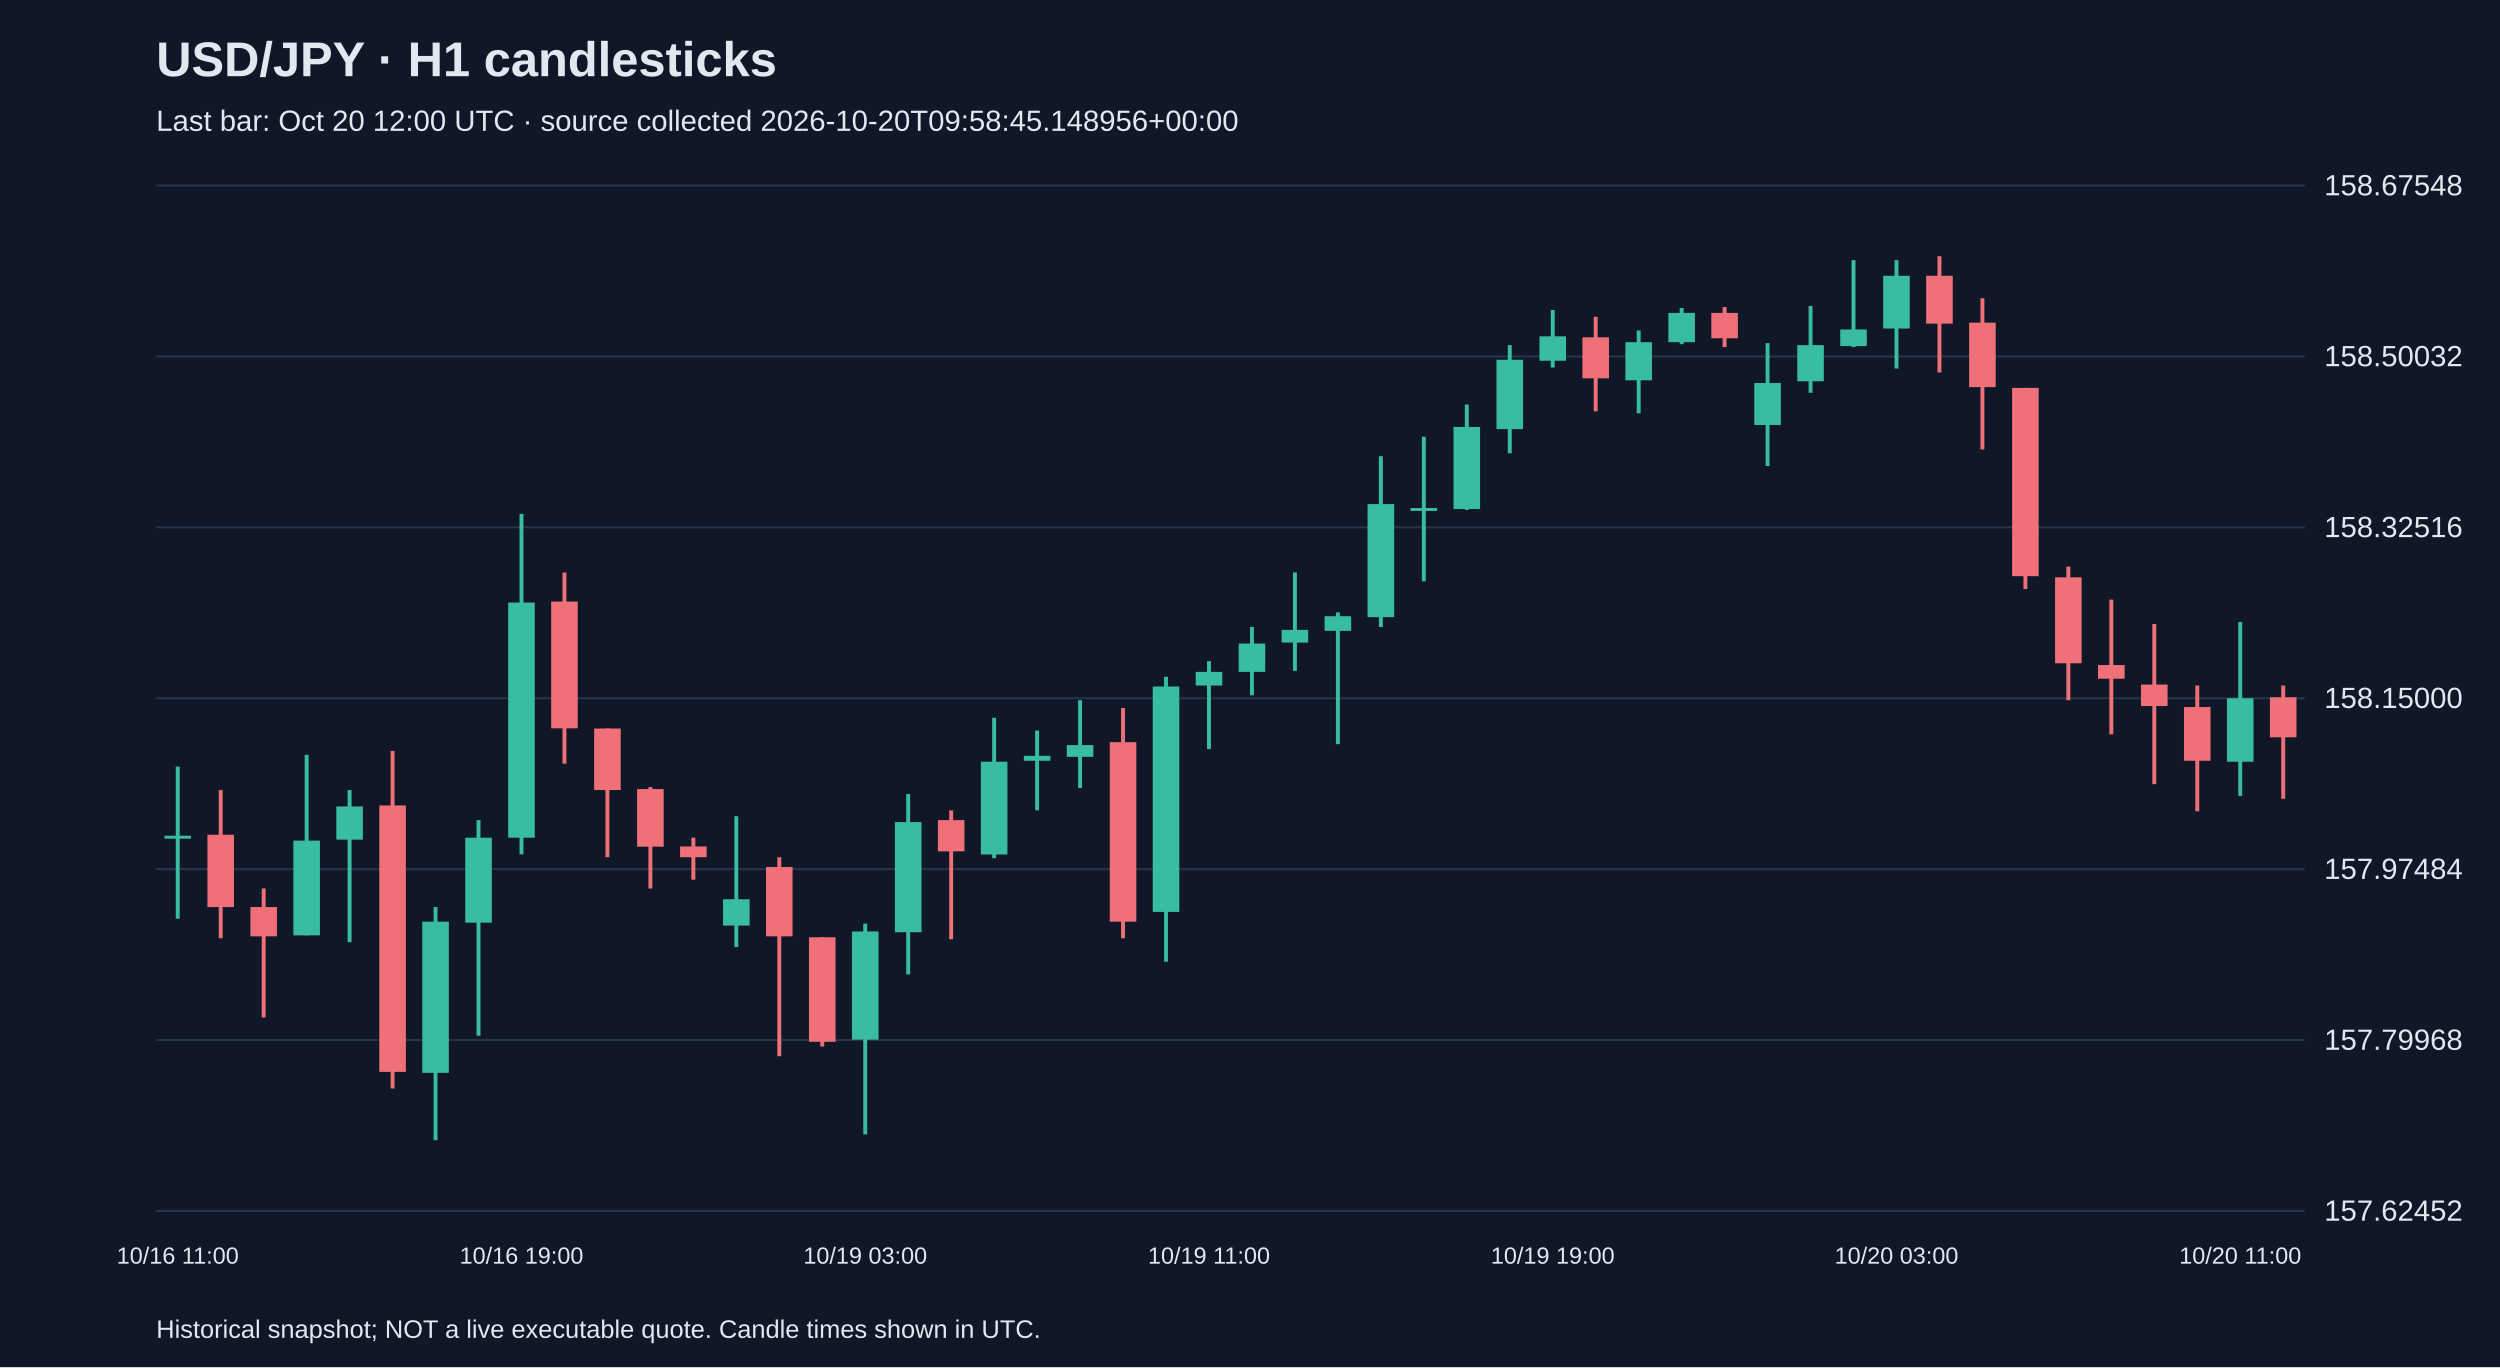
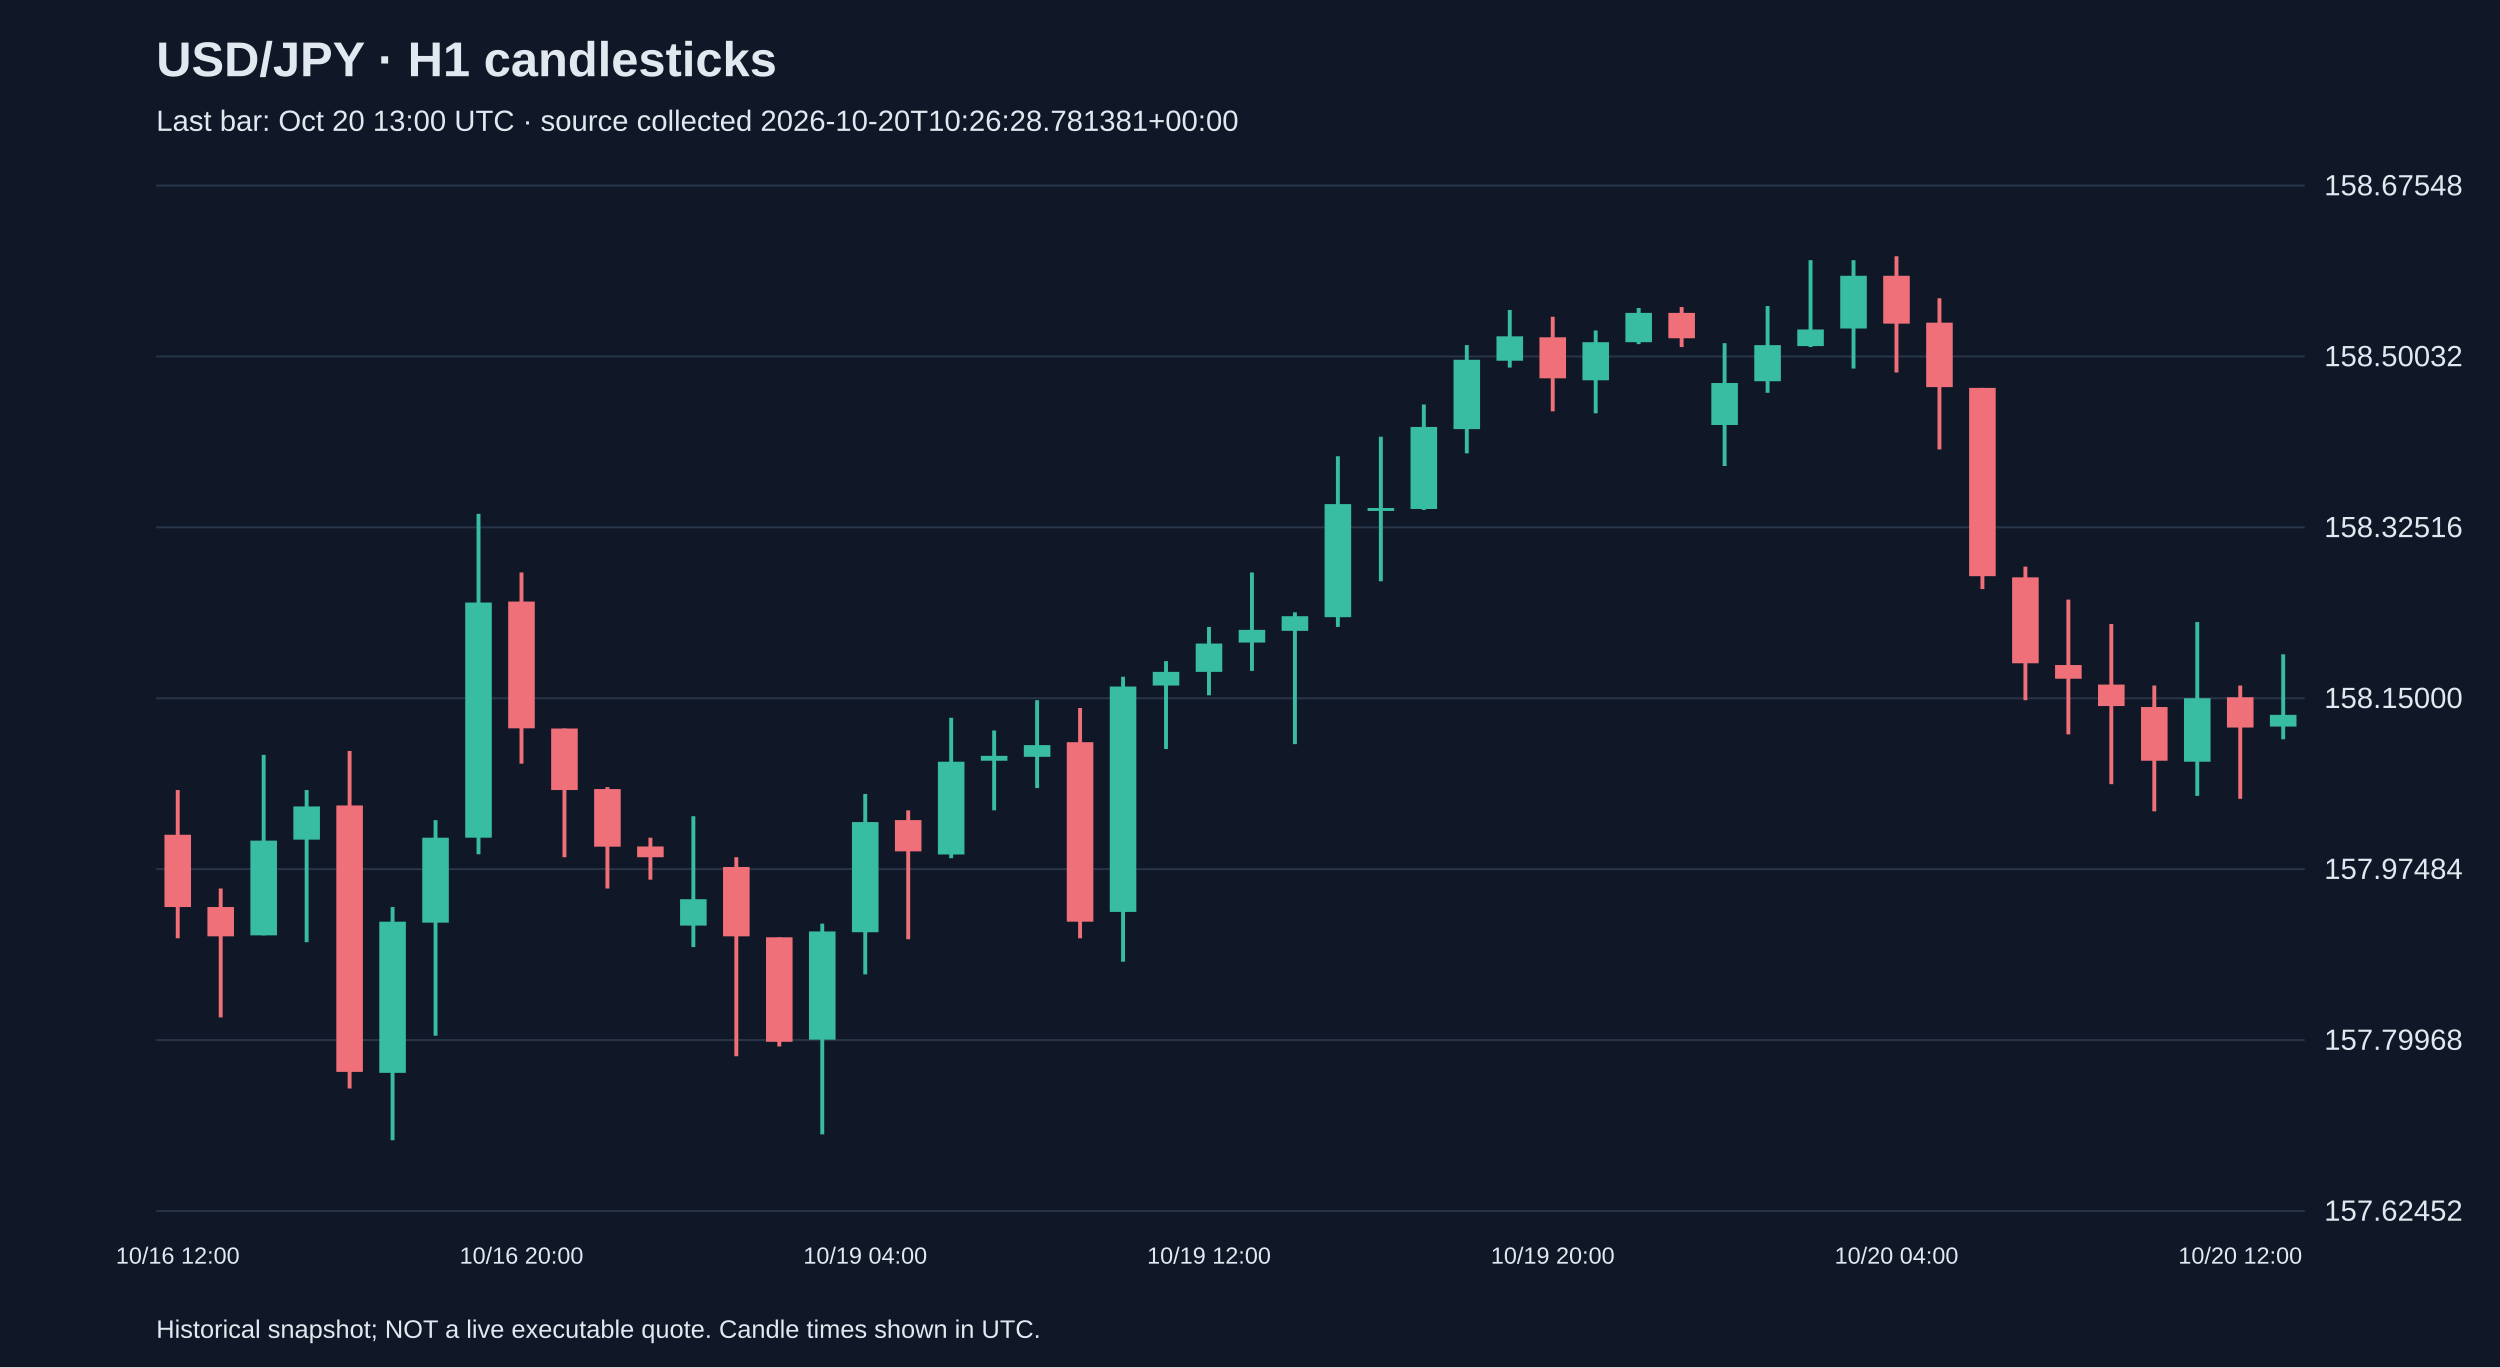
<svg xmlns="http://www.w3.org/2000/svg" viewBox="0 0 1280 700">
  <rect width="100%" height="100%" fill="#101827" />
  <style>text{font-family:Arial,sans-serif;fill:#e2e8f0}</style>
  <text x="80" y="39" font-size="25" font-weight="bold">USD/JPY · H1 candlesticks</text>
-   <text x="80" y="67" font-size="15" fill="#a6b1c5">Last bar: Oct 20 12:00 UTC · source collected 2026-10-20T09:58:45.148956+00:00</text>
+   <text x="80" y="67" font-size="15" fill="#a6b1c5">Last bar: Oct 20 13:00 UTC · source collected 2026-10-20T10:26:28.781381+00:00</text>
  <line x1="80" y1="620.0" x2="1180" y2="620.0" stroke="#283548" />
  <text x="1190" y="625.0" font-size="15">157.62452</text>
  <line x1="80" y1="532.5" x2="1180" y2="532.5" stroke="#283548" />
  <text x="1190" y="537.5" font-size="15">157.79968</text>
  <line x1="80" y1="445.0" x2="1180" y2="445.0" stroke="#283548" />
  <text x="1190" y="450.0" font-size="15">157.97484</text>
  <line x1="80" y1="357.5" x2="1180" y2="357.5" stroke="#283548" />
  <text x="1190" y="362.5" font-size="15">158.15000</text>
  <line x1="80" y1="270.0" x2="1180" y2="270.0" stroke="#283548" />
  <text x="1190" y="275.0" font-size="15">158.32516</text>
  <line x1="80" y1="182.5" x2="1180" y2="182.5" stroke="#283548" />
  <text x="1190" y="187.5" font-size="15">158.50032</text>
  <line x1="80" y1="95.0" x2="1180" y2="95.0" stroke="#283548" />
  <text x="1190" y="100.0" font-size="15">158.67548</text>
-   <line x1="91.0" y1="392.5" x2="91.0" y2="470.4" stroke="#38bca2" stroke-width="2" />
-   <rect x="84.2" y="427.9" width="13.6" height="1.5" fill="#38bca2" />
-   <text x="91.0" y="647" text-anchor="middle" font-size="12">10/16 11:00</text>
-   <line x1="113.0" y1="404.5" x2="113.0" y2="480.4" stroke="#f07079" stroke-width="2" />
-   <rect x="106.2" y="427.4" width="13.6" height="37.0" fill="#f07079" />
-   <line x1="135.0" y1="454.9" x2="135.0" y2="520.9" stroke="#f07079" stroke-width="2" />
-   <rect x="128.2" y="464.4" width="13.6" height="15.0" fill="#f07079" />
-   <line x1="157.0" y1="386.5" x2="157.0" y2="478.9" stroke="#38bca2" stroke-width="2" />
-   <rect x="150.2" y="430.4" width="13.6" height="48.5" fill="#38bca2" />
-   <line x1="179.0" y1="404.5" x2="179.0" y2="482.4" stroke="#38bca2" stroke-width="2" />
-   <rect x="172.2" y="412.9" width="13.6" height="17.0" fill="#38bca2" />
-   <line x1="201.0" y1="384.5" x2="201.0" y2="557.3" stroke="#f07079" stroke-width="2" />
-   <rect x="194.2" y="412.4" width="13.6" height="136.4" fill="#f07079" />
-   <line x1="223.0" y1="464.4" x2="223.0" y2="583.8" stroke="#38bca2" stroke-width="2" />
-   <rect x="216.2" y="471.9" width="13.6" height="77.4" fill="#38bca2" />
-   <line x1="245.0" y1="419.9" x2="245.0" y2="530.3" stroke="#38bca2" stroke-width="2" />
-   <rect x="238.2" y="428.9" width="13.6" height="43.5" fill="#38bca2" />
-   <line x1="267.0" y1="263.1" x2="267.0" y2="437.4" stroke="#38bca2" stroke-width="2" />
-   <rect x="260.2" y="308.5" width="13.6" height="120.4" fill="#38bca2" />
-   <text x="267.0" y="647" text-anchor="middle" font-size="12">10/16 19:00</text>
-   <line x1="289.0" y1="293.1" x2="289.0" y2="391.0" stroke="#f07079" stroke-width="2" />
-   <rect x="282.2" y="308.0" width="13.6" height="64.9" fill="#f07079" />
-   <line x1="311.0" y1="373.0" x2="311.0" y2="438.9" stroke="#f07079" stroke-width="2" />
-   <rect x="304.2" y="373.0" width="13.6" height="31.5" fill="#f07079" />
-   <line x1="333.0" y1="403.0" x2="333.0" y2="454.9" stroke="#f07079" stroke-width="2" />
-   <rect x="326.2" y="404.0" width="13.6" height="29.5" fill="#f07079" />
-   <line x1="355.0" y1="428.9" x2="355.0" y2="450.4" stroke="#f07079" stroke-width="2" />
-   <rect x="348.2" y="433.4" width="13.6" height="5.5" fill="#f07079" />
-   <line x1="377.0" y1="417.9" x2="377.0" y2="484.9" stroke="#38bca2" stroke-width="2" />
-   <rect x="370.2" y="460.4" width="13.6" height="13.5" fill="#38bca2" />
-   <line x1="399.0" y1="438.9" x2="399.0" y2="540.8" stroke="#f07079" stroke-width="2" />
-   <rect x="392.2" y="443.9" width="13.6" height="35.5" fill="#f07079" />
-   <line x1="421.0" y1="479.9" x2="421.0" y2="535.8" stroke="#f07079" stroke-width="2" />
-   <rect x="414.2" y="479.9" width="13.6" height="53.5" fill="#f07079" />
-   <line x1="443.0" y1="472.9" x2="443.0" y2="580.8" stroke="#38bca2" stroke-width="2" />
-   <rect x="436.2" y="476.9" width="13.6" height="55.4" fill="#38bca2" />
-   <text x="443.0" y="647" text-anchor="middle" font-size="12">10/19 03:00</text>
-   <line x1="465.0" y1="406.5" x2="465.0" y2="498.9" stroke="#38bca2" stroke-width="2" />
-   <rect x="458.2" y="420.9" width="13.6" height="56.4" fill="#38bca2" />
-   <line x1="487.0" y1="414.9" x2="487.0" y2="480.9" stroke="#f07079" stroke-width="2" />
-   <rect x="480.2" y="419.9" width="13.6" height="16.0" fill="#f07079" />
-   <line x1="509.0" y1="367.5" x2="509.0" y2="439.4" stroke="#38bca2" stroke-width="2" />
-   <rect x="502.2" y="390.0" width="13.6" height="47.5" fill="#38bca2" />
-   <line x1="531.0" y1="374.0" x2="531.0" y2="414.9" stroke="#38bca2" stroke-width="2" />
-   <rect x="524.2" y="387.0" width="13.6" height="2.5" fill="#38bca2" />
-   <line x1="553.0" y1="358.5" x2="553.0" y2="403.5" stroke="#38bca2" stroke-width="2" />
-   <rect x="546.2" y="381.5" width="13.6" height="6.0" fill="#38bca2" />
-   <line x1="575.0" y1="362.5" x2="575.0" y2="480.4" stroke="#f07079" stroke-width="2" />
-   <rect x="568.2" y="380.0" width="13.6" height="91.9" fill="#f07079" />
-   <line x1="597.0" y1="346.5" x2="597.0" y2="492.4" stroke="#38bca2" stroke-width="2" />
-   <rect x="590.2" y="351.5" width="13.6" height="115.4" fill="#38bca2" />
-   <line x1="619.0" y1="338.5" x2="619.0" y2="383.5" stroke="#38bca2" stroke-width="2" />
-   <rect x="612.2" y="344.0" width="13.6" height="7.0" fill="#38bca2" />
-   <text x="619.0" y="647" text-anchor="middle" font-size="12">10/19 11:00</text>
-   <line x1="641.0" y1="321.0" x2="641.0" y2="356.0" stroke="#38bca2" stroke-width="2" />
-   <rect x="634.2" y="329.5" width="13.6" height="14.5" fill="#38bca2" />
-   <line x1="663.0" y1="293.1" x2="663.0" y2="343.5" stroke="#38bca2" stroke-width="2" />
-   <rect x="656.2" y="322.5" width="13.6" height="6.5" fill="#38bca2" />
-   <line x1="685.0" y1="313.5" x2="685.0" y2="381.0" stroke="#38bca2" stroke-width="2" />
-   <rect x="678.2" y="315.5" width="13.6" height="7.5" fill="#38bca2" />
-   <line x1="707.0" y1="233.6" x2="707.0" y2="321.0" stroke="#38bca2" stroke-width="2" />
-   <rect x="700.2" y="258.1" width="13.6" height="57.9" fill="#38bca2" />
-   <line x1="729.0" y1="223.6" x2="729.0" y2="297.6" stroke="#38bca2" stroke-width="2" />
-   <rect x="722.2" y="260.1" width="13.6" height="1.5" fill="#38bca2" />
-   <line x1="751.0" y1="207.1" x2="751.0" y2="261.1" stroke="#38bca2" stroke-width="2" />
-   <rect x="744.2" y="218.6" width="13.6" height="42.0" fill="#38bca2" />
-   <line x1="773.0" y1="176.7" x2="773.0" y2="232.1" stroke="#38bca2" stroke-width="2" />
-   <rect x="766.2" y="184.2" width="13.6" height="35.5" fill="#38bca2" />
-   <line x1="795.0" y1="158.7" x2="795.0" y2="188.2" stroke="#38bca2" stroke-width="2" />
-   <rect x="788.2" y="172.2" width="13.6" height="12.5" fill="#38bca2" />
-   <text x="795.0" y="647" text-anchor="middle" font-size="12">10/19 19:00</text>
-   <line x1="817.0" y1="162.2" x2="817.0" y2="210.6" stroke="#f07079" stroke-width="2" />
-   <rect x="810.2" y="172.7" width="13.6" height="21.0" fill="#f07079" />
-   <line x1="839.0" y1="169.2" x2="839.0" y2="211.6" stroke="#38bca2" stroke-width="2" />
-   <rect x="832.2" y="175.2" width="13.6" height="19.5" fill="#38bca2" />
-   <line x1="861.0" y1="157.7" x2="861.0" y2="176.2" stroke="#38bca2" stroke-width="2" />
-   <rect x="854.2" y="160.2" width="13.6" height="15.0" fill="#38bca2" />
-   <line x1="883.0" y1="157.2" x2="883.0" y2="177.7" stroke="#f07079" stroke-width="2" />
-   <rect x="876.2" y="160.2" width="13.6" height="13.0" fill="#f07079" />
-   <line x1="905.0" y1="175.7" x2="905.0" y2="238.6" stroke="#38bca2" stroke-width="2" />
-   <rect x="898.2" y="196.1" width="13.6" height="21.5" fill="#38bca2" />
-   <line x1="927.0" y1="156.7" x2="927.0" y2="201.1" stroke="#38bca2" stroke-width="2" />
-   <rect x="920.2" y="176.7" width="13.6" height="18.5" fill="#38bca2" />
-   <line x1="949.0" y1="133.2" x2="949.0" y2="177.7" stroke="#38bca2" stroke-width="2" />
-   <rect x="942.2" y="168.7" width="13.6" height="8.5" fill="#38bca2" />
-   <line x1="971.0" y1="133.2" x2="971.0" y2="188.7" stroke="#38bca2" stroke-width="2" />
-   <rect x="964.2" y="141.2" width="13.6" height="27.0" fill="#38bca2" />
-   <text x="971.0" y="647" text-anchor="middle" font-size="12">10/20 03:00</text>
-   <line x1="993.0" y1="131.2" x2="993.0" y2="190.7" stroke="#f07079" stroke-width="2" />
-   <rect x="986.2" y="141.2" width="13.6" height="24.5" fill="#f07079" />
-   <line x1="1015.0" y1="152.7" x2="1015.0" y2="230.1" stroke="#f07079" stroke-width="2" />
-   <rect x="1008.2" y="165.2" width="13.6" height="33.0" fill="#f07079" />
-   <line x1="1037.0" y1="198.6" x2="1037.0" y2="301.6" stroke="#f07079" stroke-width="2" />
-   <rect x="1030.2" y="198.6" width="13.6" height="96.4" fill="#f07079" />
-   <line x1="1059.0" y1="290.1" x2="1059.0" y2="358.5" stroke="#f07079" stroke-width="2" />
-   <rect x="1052.2" y="295.6" width="13.6" height="44.0" fill="#f07079" />
-   <line x1="1081.0" y1="307.0" x2="1081.0" y2="376.0" stroke="#f07079" stroke-width="2" />
-   <rect x="1074.2" y="340.5" width="13.6" height="7.0" fill="#f07079" />
-   <line x1="1103.0" y1="319.5" x2="1103.0" y2="401.5" stroke="#f07079" stroke-width="2" />
-   <rect x="1096.2" y="350.5" width="13.6" height="11.0" fill="#f07079" />
-   <line x1="1125.0" y1="351.0" x2="1125.0" y2="415.4" stroke="#f07079" stroke-width="2" />
-   <rect x="1118.2" y="362.0" width="13.6" height="27.5" fill="#f07079" />
-   <line x1="1147.0" y1="318.5" x2="1147.0" y2="407.5" stroke="#38bca2" stroke-width="2" />
-   <rect x="1140.2" y="357.5" width="13.6" height="32.5" fill="#38bca2" />
-   <text x="1147.0" y="647" text-anchor="middle" font-size="12">10/20 11:00</text>
-   <line x1="1169.0" y1="351.0" x2="1169.0" y2="409.0" stroke="#f07079" stroke-width="2" />
-   <rect x="1162.2" y="357.0" width="13.6" height="20.5" fill="#f07079" />
+   <line x1="91.0" y1="404.5" x2="91.0" y2="480.4" stroke="#f07079" stroke-width="2" />
+   <rect x="84.2" y="427.4" width="13.6" height="37.0" fill="#f07079" />
+   <text x="91.0" y="647" text-anchor="middle" font-size="12">10/16 12:00</text>
+   <line x1="113.0" y1="454.9" x2="113.0" y2="520.9" stroke="#f07079" stroke-width="2" />
+   <rect x="106.2" y="464.4" width="13.6" height="15.0" fill="#f07079" />
+   <line x1="135.0" y1="386.5" x2="135.0" y2="478.9" stroke="#38bca2" stroke-width="2" />
+   <rect x="128.2" y="430.4" width="13.6" height="48.5" fill="#38bca2" />
+   <line x1="157.0" y1="404.5" x2="157.0" y2="482.4" stroke="#38bca2" stroke-width="2" />
+   <rect x="150.2" y="412.9" width="13.6" height="17.0" fill="#38bca2" />
+   <line x1="179.0" y1="384.5" x2="179.0" y2="557.3" stroke="#f07079" stroke-width="2" />
+   <rect x="172.2" y="412.4" width="13.6" height="136.4" fill="#f07079" />
+   <line x1="201.0" y1="464.4" x2="201.0" y2="583.8" stroke="#38bca2" stroke-width="2" />
+   <rect x="194.2" y="471.9" width="13.6" height="77.4" fill="#38bca2" />
+   <line x1="223.0" y1="419.9" x2="223.0" y2="530.3" stroke="#38bca2" stroke-width="2" />
+   <rect x="216.2" y="428.9" width="13.6" height="43.5" fill="#38bca2" />
+   <line x1="245.0" y1="263.1" x2="245.0" y2="437.4" stroke="#38bca2" stroke-width="2" />
+   <rect x="238.2" y="308.5" width="13.6" height="120.4" fill="#38bca2" />
+   <line x1="267.0" y1="293.1" x2="267.0" y2="391.0" stroke="#f07079" stroke-width="2" />
+   <rect x="260.2" y="308.0" width="13.6" height="64.9" fill="#f07079" />
+   <text x="267.0" y="647" text-anchor="middle" font-size="12">10/16 20:00</text>
+   <line x1="289.0" y1="373.0" x2="289.0" y2="438.9" stroke="#f07079" stroke-width="2" />
+   <rect x="282.2" y="373.0" width="13.6" height="31.5" fill="#f07079" />
+   <line x1="311.0" y1="403.0" x2="311.0" y2="454.9" stroke="#f07079" stroke-width="2" />
+   <rect x="304.2" y="404.0" width="13.6" height="29.5" fill="#f07079" />
+   <line x1="333.0" y1="428.9" x2="333.0" y2="450.4" stroke="#f07079" stroke-width="2" />
+   <rect x="326.2" y="433.4" width="13.6" height="5.5" fill="#f07079" />
+   <line x1="355.0" y1="417.9" x2="355.0" y2="484.9" stroke="#38bca2" stroke-width="2" />
+   <rect x="348.2" y="460.4" width="13.6" height="13.5" fill="#38bca2" />
+   <line x1="377.0" y1="438.9" x2="377.0" y2="540.8" stroke="#f07079" stroke-width="2" />
+   <rect x="370.2" y="443.9" width="13.6" height="35.5" fill="#f07079" />
+   <line x1="399.0" y1="479.9" x2="399.0" y2="535.8" stroke="#f07079" stroke-width="2" />
+   <rect x="392.2" y="479.9" width="13.6" height="53.5" fill="#f07079" />
+   <line x1="421.0" y1="472.9" x2="421.0" y2="580.8" stroke="#38bca2" stroke-width="2" />
+   <rect x="414.2" y="476.9" width="13.6" height="55.4" fill="#38bca2" />
+   <line x1="443.0" y1="406.5" x2="443.0" y2="498.9" stroke="#38bca2" stroke-width="2" />
+   <rect x="436.2" y="420.9" width="13.6" height="56.4" fill="#38bca2" />
+   <text x="443.0" y="647" text-anchor="middle" font-size="12">10/19 04:00</text>
+   <line x1="465.0" y1="414.9" x2="465.0" y2="480.9" stroke="#f07079" stroke-width="2" />
+   <rect x="458.2" y="419.9" width="13.6" height="16.0" fill="#f07079" />
+   <line x1="487.0" y1="367.5" x2="487.0" y2="439.4" stroke="#38bca2" stroke-width="2" />
+   <rect x="480.2" y="390.0" width="13.6" height="47.5" fill="#38bca2" />
+   <line x1="509.0" y1="374.0" x2="509.0" y2="414.9" stroke="#38bca2" stroke-width="2" />
+   <rect x="502.2" y="387.0" width="13.6" height="2.5" fill="#38bca2" />
+   <line x1="531.0" y1="358.5" x2="531.0" y2="403.5" stroke="#38bca2" stroke-width="2" />
+   <rect x="524.2" y="381.5" width="13.6" height="6.0" fill="#38bca2" />
+   <line x1="553.0" y1="362.5" x2="553.0" y2="480.4" stroke="#f07079" stroke-width="2" />
+   <rect x="546.2" y="380.0" width="13.6" height="91.9" fill="#f07079" />
+   <line x1="575.0" y1="346.5" x2="575.0" y2="492.4" stroke="#38bca2" stroke-width="2" />
+   <rect x="568.2" y="351.5" width="13.6" height="115.4" fill="#38bca2" />
+   <line x1="597.0" y1="338.5" x2="597.0" y2="383.5" stroke="#38bca2" stroke-width="2" />
+   <rect x="590.2" y="344.0" width="13.6" height="7.0" fill="#38bca2" />
+   <line x1="619.0" y1="321.0" x2="619.0" y2="356.0" stroke="#38bca2" stroke-width="2" />
+   <rect x="612.2" y="329.5" width="13.6" height="14.5" fill="#38bca2" />
+   <text x="619.0" y="647" text-anchor="middle" font-size="12">10/19 12:00</text>
+   <line x1="641.0" y1="293.1" x2="641.0" y2="343.5" stroke="#38bca2" stroke-width="2" />
+   <rect x="634.2" y="322.5" width="13.6" height="6.5" fill="#38bca2" />
+   <line x1="663.0" y1="313.5" x2="663.0" y2="381.0" stroke="#38bca2" stroke-width="2" />
+   <rect x="656.2" y="315.5" width="13.6" height="7.5" fill="#38bca2" />
+   <line x1="685.0" y1="233.6" x2="685.0" y2="321.0" stroke="#38bca2" stroke-width="2" />
+   <rect x="678.2" y="258.1" width="13.6" height="57.9" fill="#38bca2" />
+   <line x1="707.0" y1="223.6" x2="707.0" y2="297.6" stroke="#38bca2" stroke-width="2" />
+   <rect x="700.2" y="260.1" width="13.6" height="1.5" fill="#38bca2" />
+   <line x1="729.0" y1="207.1" x2="729.0" y2="261.1" stroke="#38bca2" stroke-width="2" />
+   <rect x="722.2" y="218.6" width="13.6" height="42.0" fill="#38bca2" />
+   <line x1="751.0" y1="176.7" x2="751.0" y2="232.1" stroke="#38bca2" stroke-width="2" />
+   <rect x="744.2" y="184.2" width="13.6" height="35.5" fill="#38bca2" />
+   <line x1="773.0" y1="158.7" x2="773.0" y2="188.2" stroke="#38bca2" stroke-width="2" />
+   <rect x="766.2" y="172.2" width="13.6" height="12.5" fill="#38bca2" />
+   <line x1="795.0" y1="162.2" x2="795.0" y2="210.6" stroke="#f07079" stroke-width="2" />
+   <rect x="788.2" y="172.7" width="13.6" height="21.0" fill="#f07079" />
+   <text x="795.0" y="647" text-anchor="middle" font-size="12">10/19 20:00</text>
+   <line x1="817.0" y1="169.2" x2="817.0" y2="211.6" stroke="#38bca2" stroke-width="2" />
+   <rect x="810.2" y="175.2" width="13.6" height="19.5" fill="#38bca2" />
+   <line x1="839.0" y1="157.7" x2="839.0" y2="176.2" stroke="#38bca2" stroke-width="2" />
+   <rect x="832.2" y="160.2" width="13.6" height="15.0" fill="#38bca2" />
+   <line x1="861.0" y1="157.2" x2="861.0" y2="177.7" stroke="#f07079" stroke-width="2" />
+   <rect x="854.2" y="160.2" width="13.6" height="13.0" fill="#f07079" />
+   <line x1="883.0" y1="175.7" x2="883.0" y2="238.6" stroke="#38bca2" stroke-width="2" />
+   <rect x="876.2" y="196.1" width="13.6" height="21.5" fill="#38bca2" />
+   <line x1="905.0" y1="156.7" x2="905.0" y2="201.1" stroke="#38bca2" stroke-width="2" />
+   <rect x="898.2" y="176.7" width="13.6" height="18.5" fill="#38bca2" />
+   <line x1="927.0" y1="133.2" x2="927.0" y2="177.7" stroke="#38bca2" stroke-width="2" />
+   <rect x="920.2" y="168.7" width="13.6" height="8.5" fill="#38bca2" />
+   <line x1="949.0" y1="133.2" x2="949.0" y2="188.7" stroke="#38bca2" stroke-width="2" />
+   <rect x="942.2" y="141.2" width="13.6" height="27.0" fill="#38bca2" />
+   <line x1="971.0" y1="131.2" x2="971.0" y2="190.7" stroke="#f07079" stroke-width="2" />
+   <rect x="964.2" y="141.2" width="13.6" height="24.5" fill="#f07079" />
+   <text x="971.0" y="647" text-anchor="middle" font-size="12">10/20 04:00</text>
+   <line x1="993.0" y1="152.7" x2="993.0" y2="230.1" stroke="#f07079" stroke-width="2" />
+   <rect x="986.2" y="165.2" width="13.6" height="33.0" fill="#f07079" />
+   <line x1="1015.0" y1="198.6" x2="1015.0" y2="301.6" stroke="#f07079" stroke-width="2" />
+   <rect x="1008.2" y="198.6" width="13.6" height="96.4" fill="#f07079" />
+   <line x1="1037.0" y1="290.1" x2="1037.0" y2="358.5" stroke="#f07079" stroke-width="2" />
+   <rect x="1030.2" y="295.6" width="13.6" height="44.0" fill="#f07079" />
+   <line x1="1059.0" y1="307.0" x2="1059.0" y2="376.0" stroke="#f07079" stroke-width="2" />
+   <rect x="1052.2" y="340.5" width="13.6" height="7.0" fill="#f07079" />
+   <line x1="1081.0" y1="319.5" x2="1081.0" y2="401.5" stroke="#f07079" stroke-width="2" />
+   <rect x="1074.2" y="350.5" width="13.6" height="11.0" fill="#f07079" />
+   <line x1="1103.0" y1="351.0" x2="1103.0" y2="415.4" stroke="#f07079" stroke-width="2" />
+   <rect x="1096.2" y="362.0" width="13.6" height="27.5" fill="#f07079" />
+   <line x1="1125.0" y1="318.5" x2="1125.0" y2="407.5" stroke="#38bca2" stroke-width="2" />
+   <rect x="1118.2" y="357.5" width="13.6" height="32.5" fill="#38bca2" />
+   <line x1="1147.0" y1="351.0" x2="1147.0" y2="409.0" stroke="#f07079" stroke-width="2" />
+   <rect x="1140.2" y="357.0" width="13.6" height="15.5" fill="#f07079" />
+   <text x="1147.0" y="647" text-anchor="middle" font-size="12">10/20 12:00</text>
+   <line x1="1169.0" y1="335.0" x2="1169.0" y2="378.5" stroke="#38bca2" stroke-width="2" />
+   <rect x="1162.2" y="366.0" width="13.6" height="6.0" fill="#38bca2" />
  <text x="80" y="685" font-size="13">Historical snapshot; NOT a live executable quote. Candle times shown in UTC.</text>
</svg>
